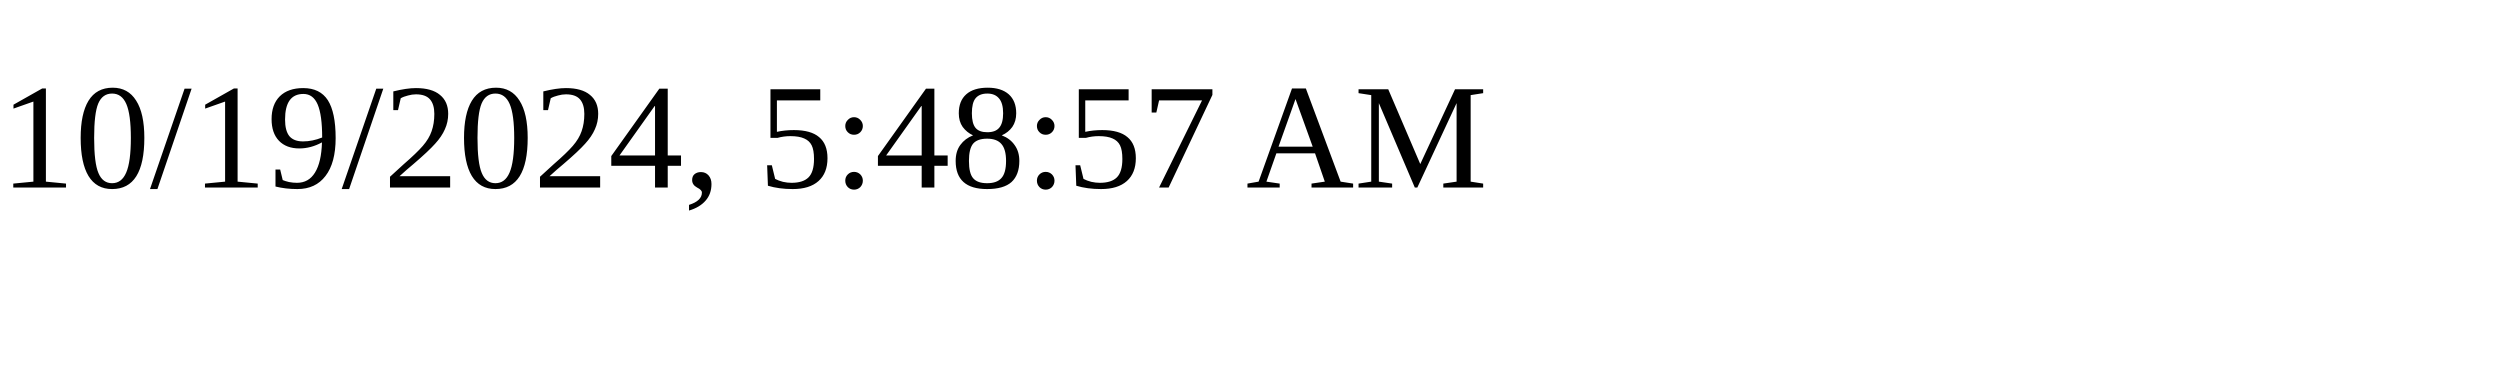
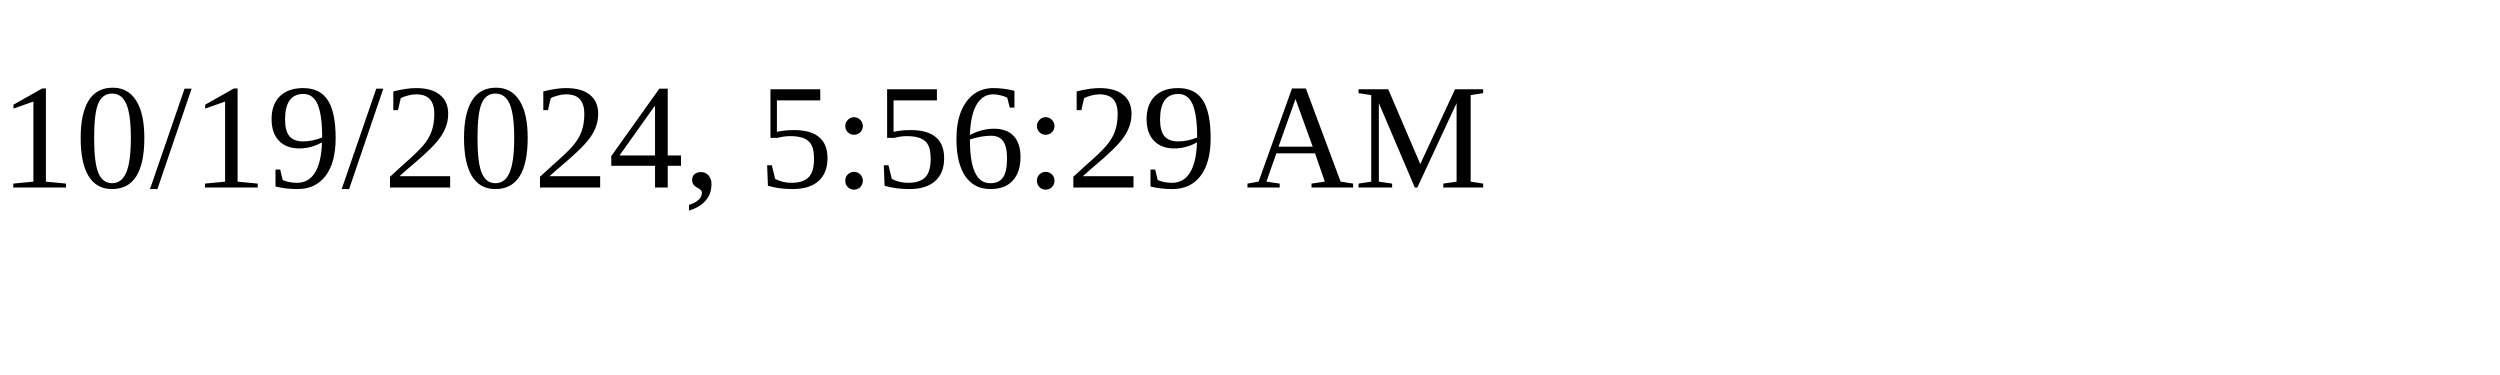
<svg xmlns="http://www.w3.org/2000/svg" height="30" width="200">
-   <text x="0" y="15">10/19/2024, 5:48:57 AM</text>
+   <text x="0" y="15">10/19/2024, 5:56:29 AM</text>
</svg>
